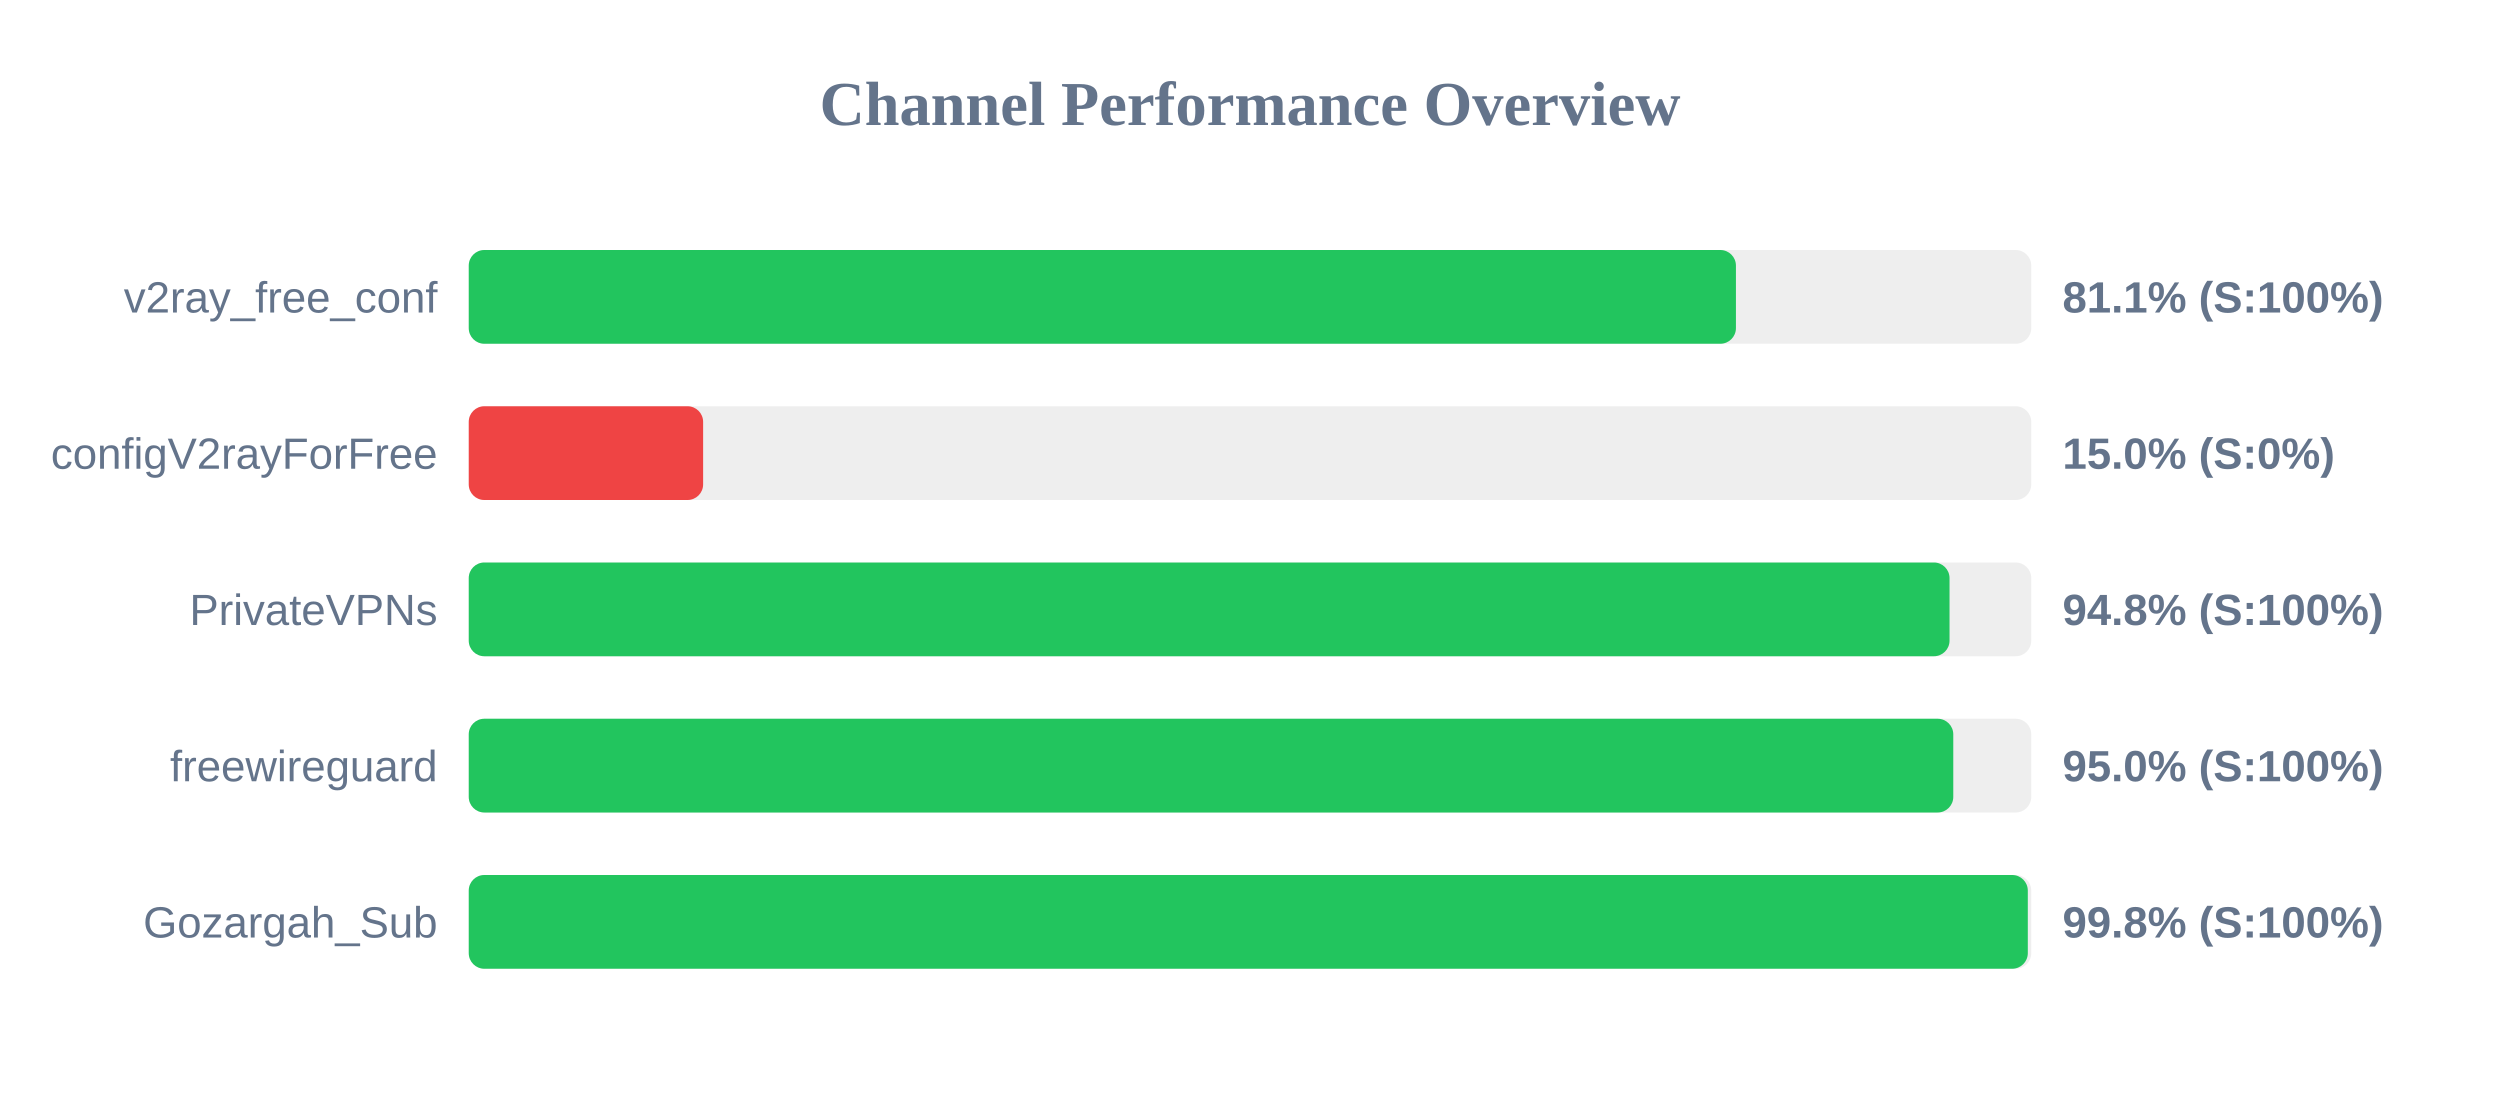
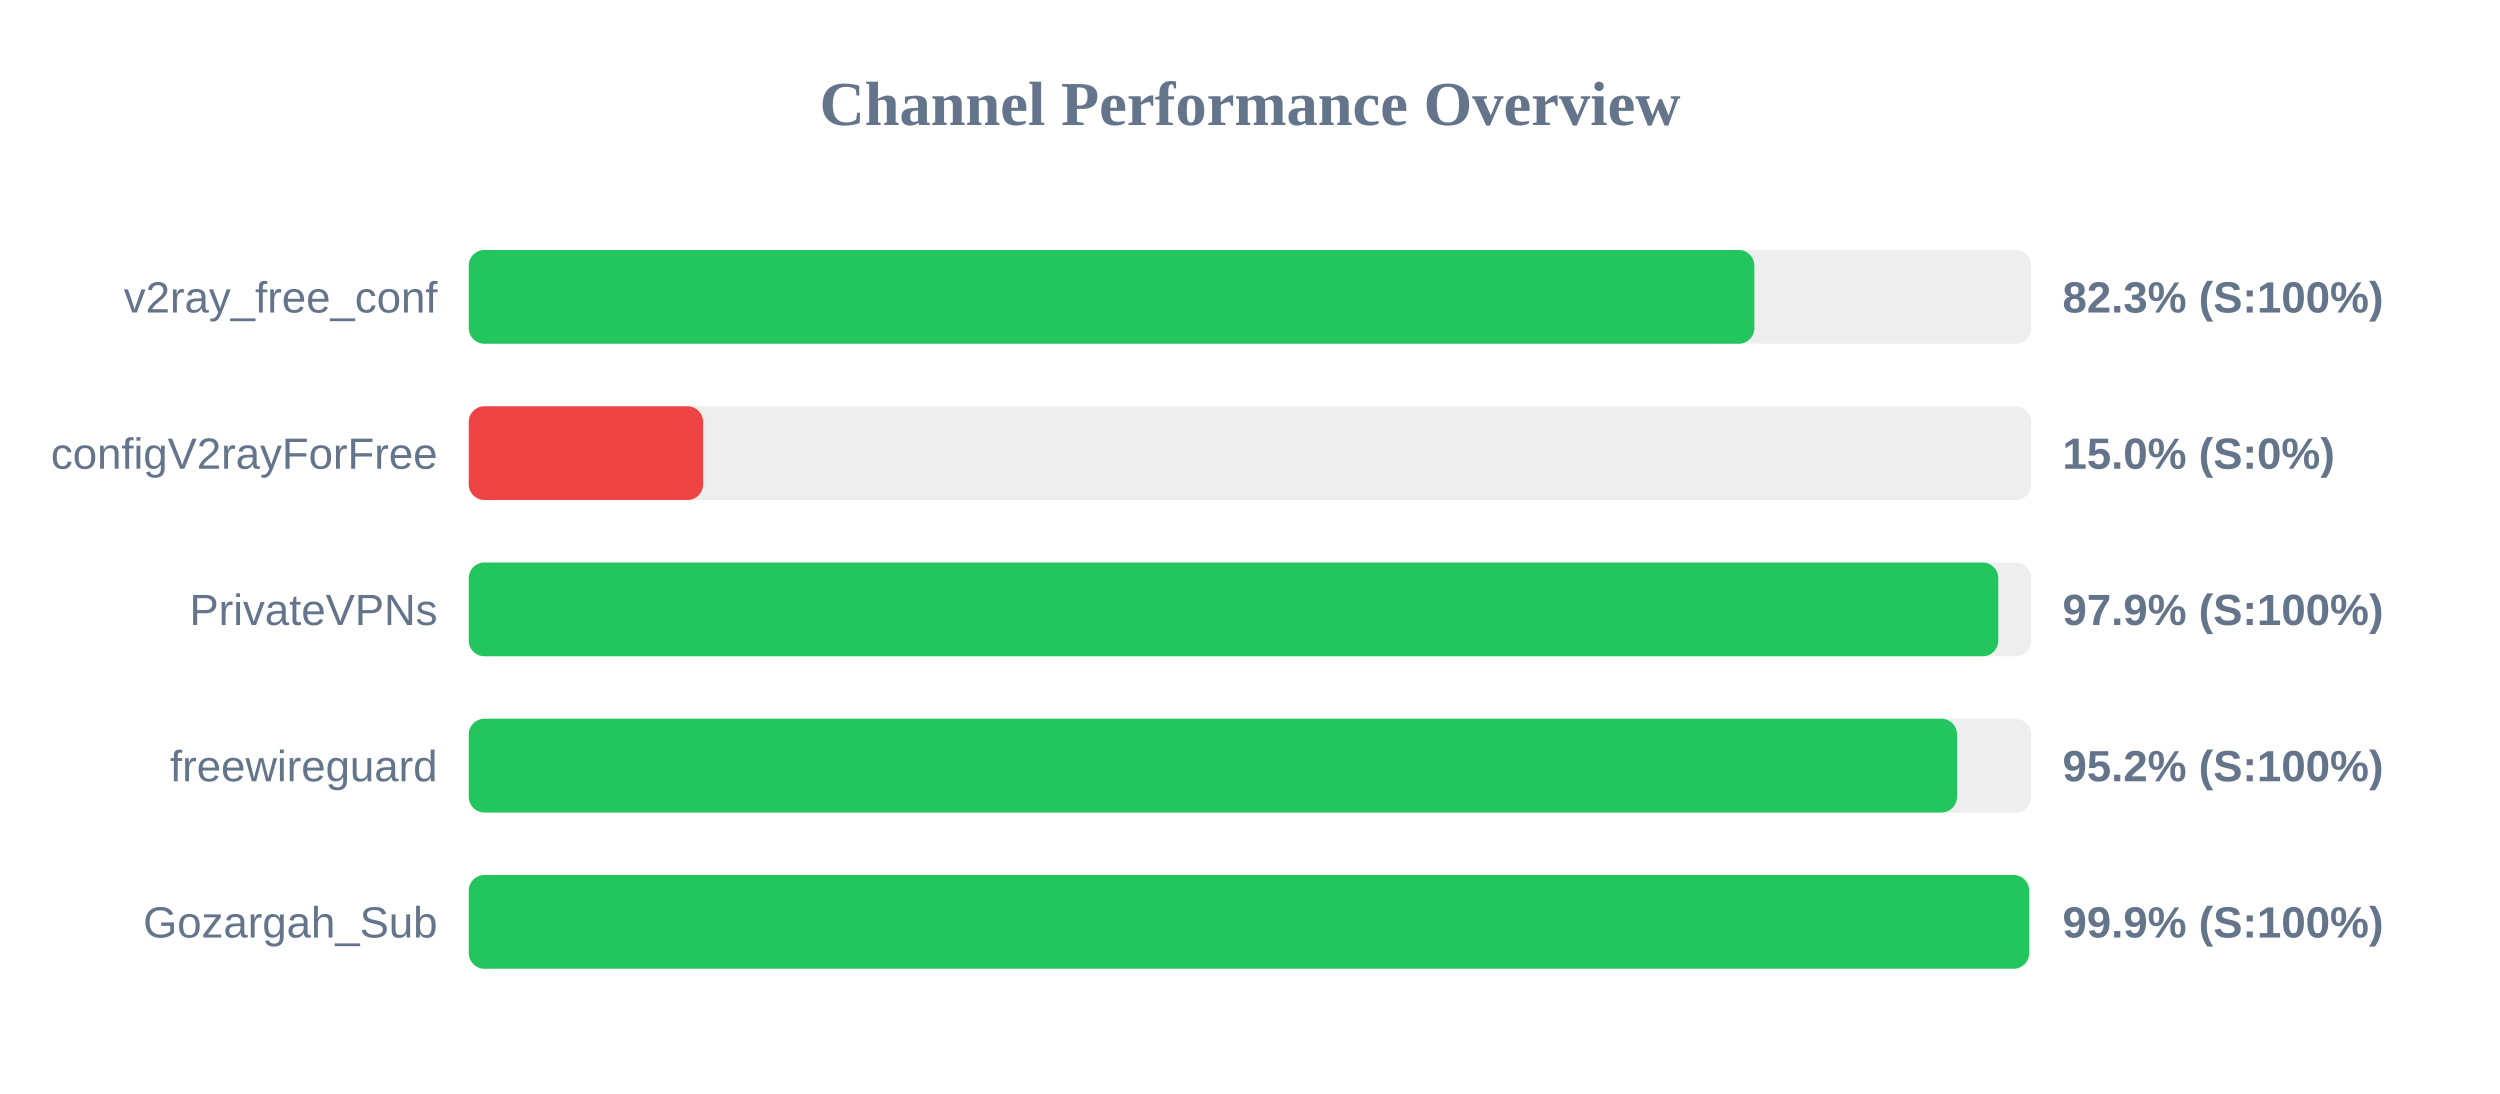
<svg xmlns="http://www.w3.org/2000/svg" width="800" height="350" version="1.1">
  <style>
        .row { font: 14px Arial; fill: #64748b; }
        .score { font: bold 14px Arial; fill: #64748b; }
    </style>
  <text x="400" y="40" text-anchor="middle" font-size="20px" font-weight="bold" fill="#64748b">Channel Performance Overview</text>
  <rect x="150" y="80" width="500" height="30" fill="#eee" rx="5" />
-   <rect x="150" y="80" width="405.5" height="30" fill="#22c55e" rx="5" />
+   <rect x="150" y="80" width="411.4" height="30" fill="#22c55e" rx="5" />
  <text x="140" y="100" text-anchor="end" class="row">v2ray_free_conf</text>
-   <text x="660" y="100" text-anchor="start" class="score">81.1% (S:100%)</text>
+   <text x="660" y="100" text-anchor="start" class="score">82.3% (S:100%)</text>
  <rect x="150" y="130" width="500" height="30" fill="#eee" rx="5" />
  <rect x="150" y="130" width="75.0" height="30" fill="#ef4444" rx="5" />
  <text x="140" y="150" text-anchor="end" class="row">configV2rayForFree</text>
  <text x="660" y="150" text-anchor="start" class="score">15.0% (S:0%)</text>
  <rect x="150" y="180" width="500" height="30" fill="#eee" rx="5" />
-   <rect x="150" y="180" width="473.85" height="30" fill="#22c55e" rx="5" />
+   <rect x="150" y="180" width="489.45" height="30" fill="#22c55e" rx="5" />
  <text x="140" y="200" text-anchor="end" class="row">PrivateVPNs</text>
-   <text x="660" y="200" text-anchor="start" class="score">94.8% (S:100%)</text>
+   <text x="660" y="200" text-anchor="start" class="score">97.9% (S:100%)</text>
  <rect x="150" y="230" width="500" height="30" fill="#eee" rx="5" />
-   <rect x="150" y="230" width="475.05" height="30" fill="#22c55e" rx="5" />
+   <rect x="150" y="230" width="476.25" height="30" fill="#22c55e" rx="5" />
  <text x="140" y="250" text-anchor="end" class="row">freewireguard</text>
-   <text x="660" y="250" text-anchor="start" class="score">95.0% (S:100%)</text>
+   <text x="660" y="250" text-anchor="start" class="score">95.2% (S:100%)</text>
  <rect x="150" y="280" width="500" height="30" fill="#eee" rx="5" />
-   <rect x="150" y="280" width="498.9" height="30" fill="#22c55e" rx="5" />
+   <rect x="150" y="280" width="499.3" height="30" fill="#22c55e" rx="5" />
  <text x="140" y="300" text-anchor="end" class="row">Gozargah_Sub</text>
-   <text x="660" y="300" text-anchor="start" class="score">99.8% (S:100%)</text>
+   <text x="660" y="300" text-anchor="start" class="score">99.9% (S:100%)</text>
</svg>
